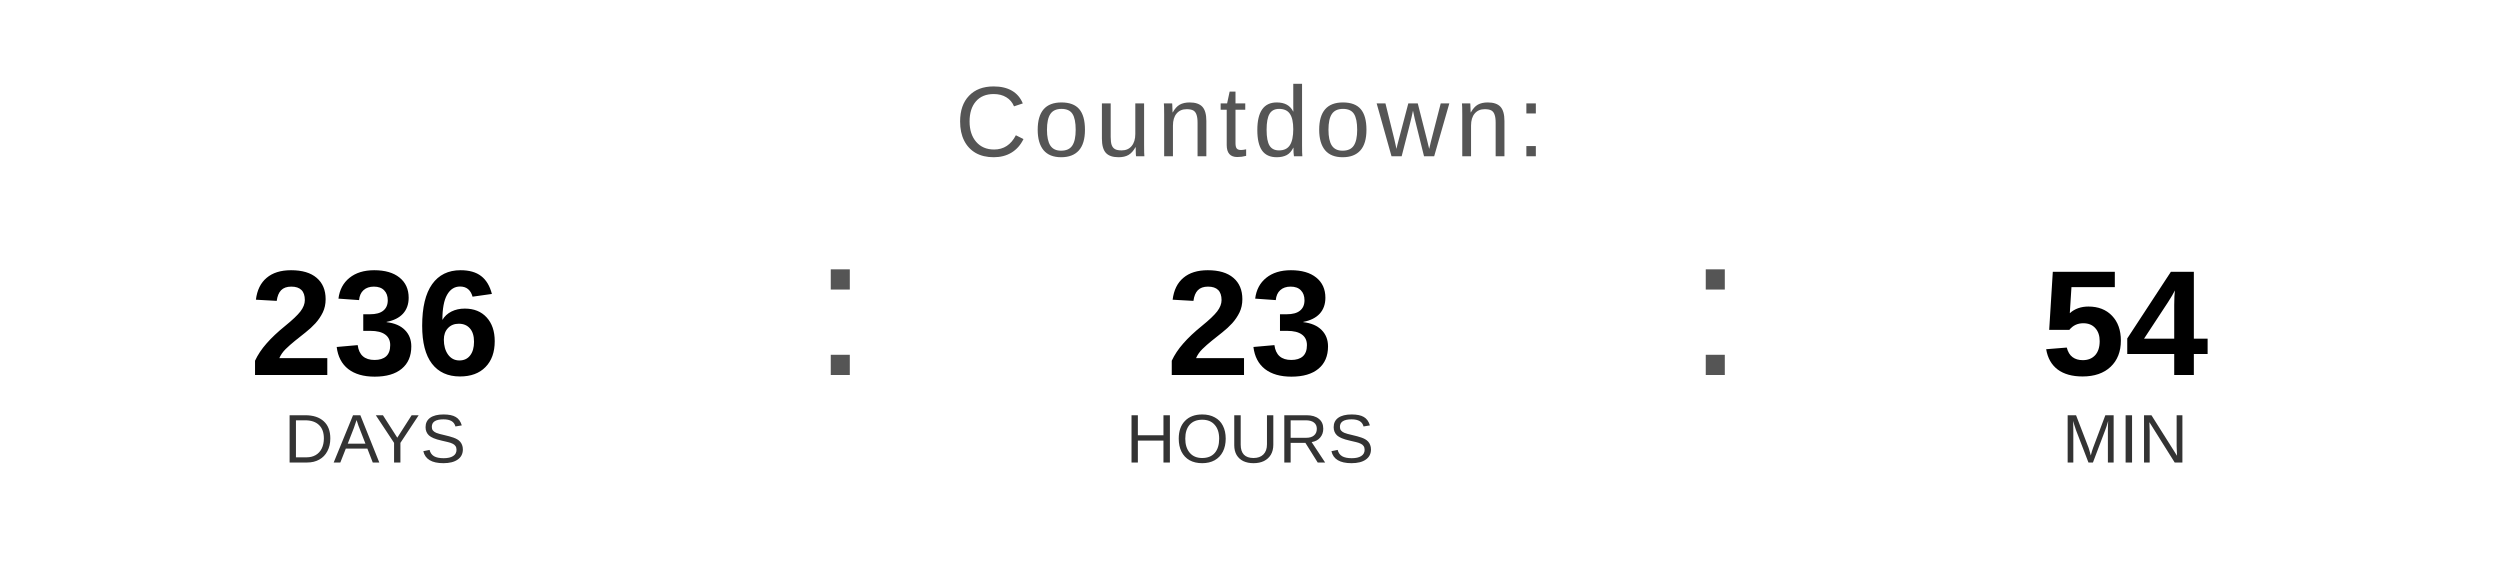
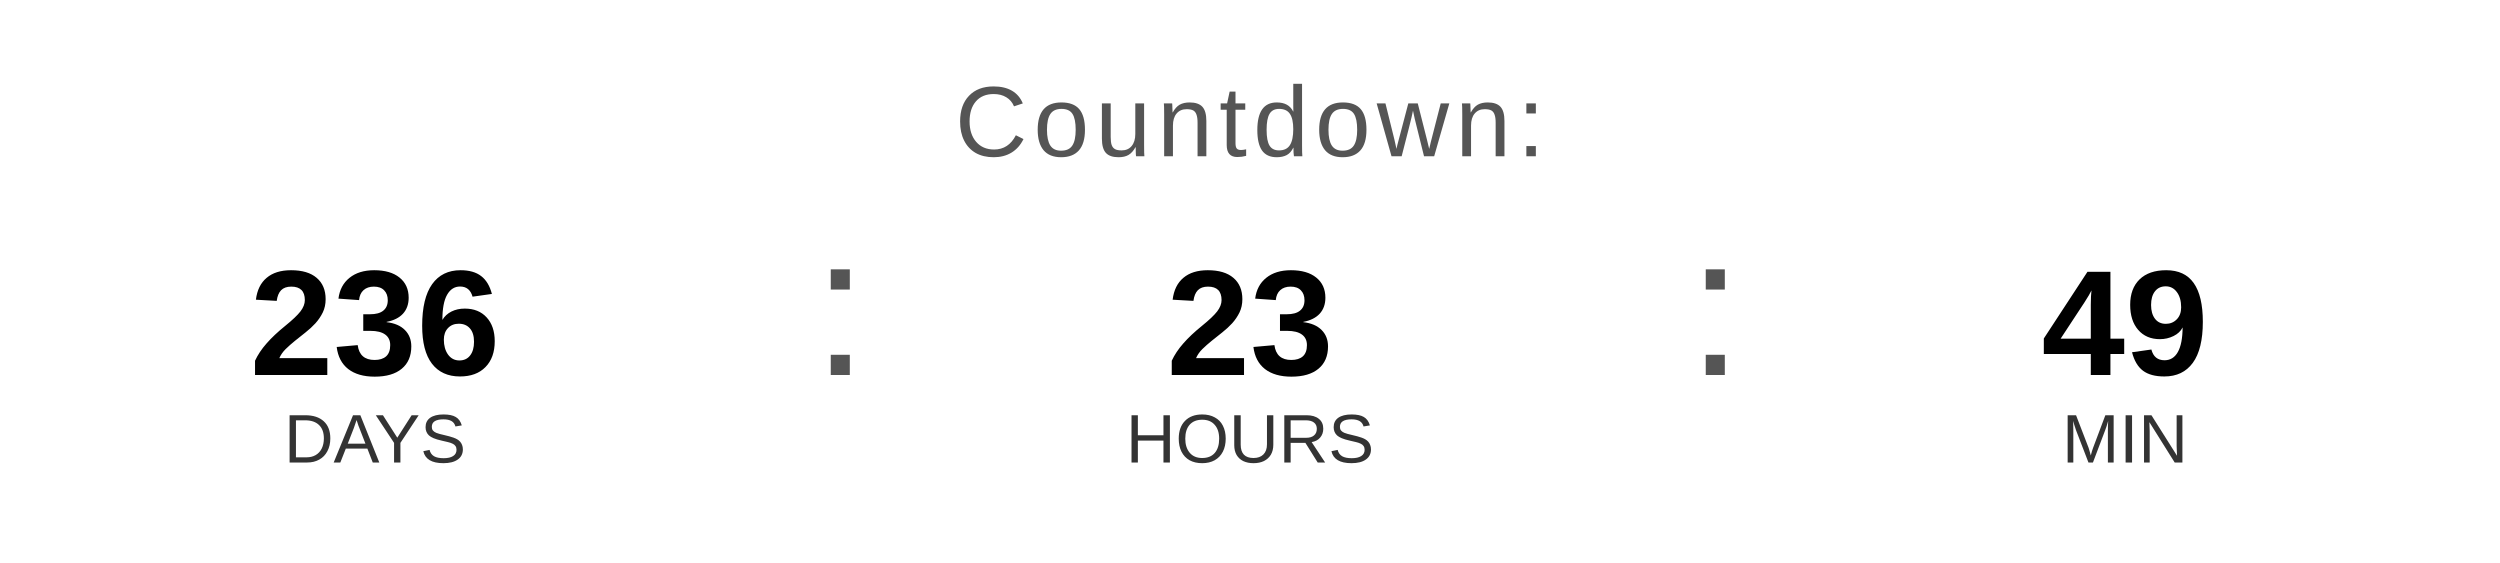
<svg xmlns="http://www.w3.org/2000/svg" width="400" height="90" viewBox="0 0 400 90">
  <text x="200" y="25" font-family="Arial, Helvetica, sans-serif" font-size="16" fill="#555555" text-anchor="middle" letter-spacing="1">
    Countdown:
  </text>
  <text x="60" y="60" font-family="Arial, Helvetica, sans-serif" font-size="24" font-weight="bold" fill="#000000" text-anchor="middle">236</text>
  <text x="60" y="74" font-family="Arial, Helvetica, sans-serif" font-size="11" fill="#333333" text-anchor="middle">DAYS</text>
  <text x="130" y="60" font-family="Arial, sans-serif" font-size="32" fill="#555555">:</text>
  <text x="200" y="60" font-family="Arial, Helvetica, sans-serif" font-size="24" font-weight="bold" fill="#000000" text-anchor="middle">23</text>
  <text x="200" y="74" font-family="Arial, Helvetica, sans-serif" font-size="11" fill="#333333" text-anchor="middle">HOURS</text>
  <text x="270" y="60" font-family="Arial, sans-serif" font-size="32" fill="#555555">:</text>
-   <text x="340" y="60" font-family="Arial, Helvetica, sans-serif" font-size="24" font-weight="bold" fill="#000000" text-anchor="middle">54</text>
+   <text x="340" y="60" font-family="Arial, Helvetica, sans-serif" font-size="24" font-weight="bold" fill="#000000" text-anchor="middle">49</text>
  <text x="340" y="74" font-family="Arial, Helvetica, sans-serif" font-size="11" fill="#333333" text-anchor="middle">MIN</text>
</svg>
